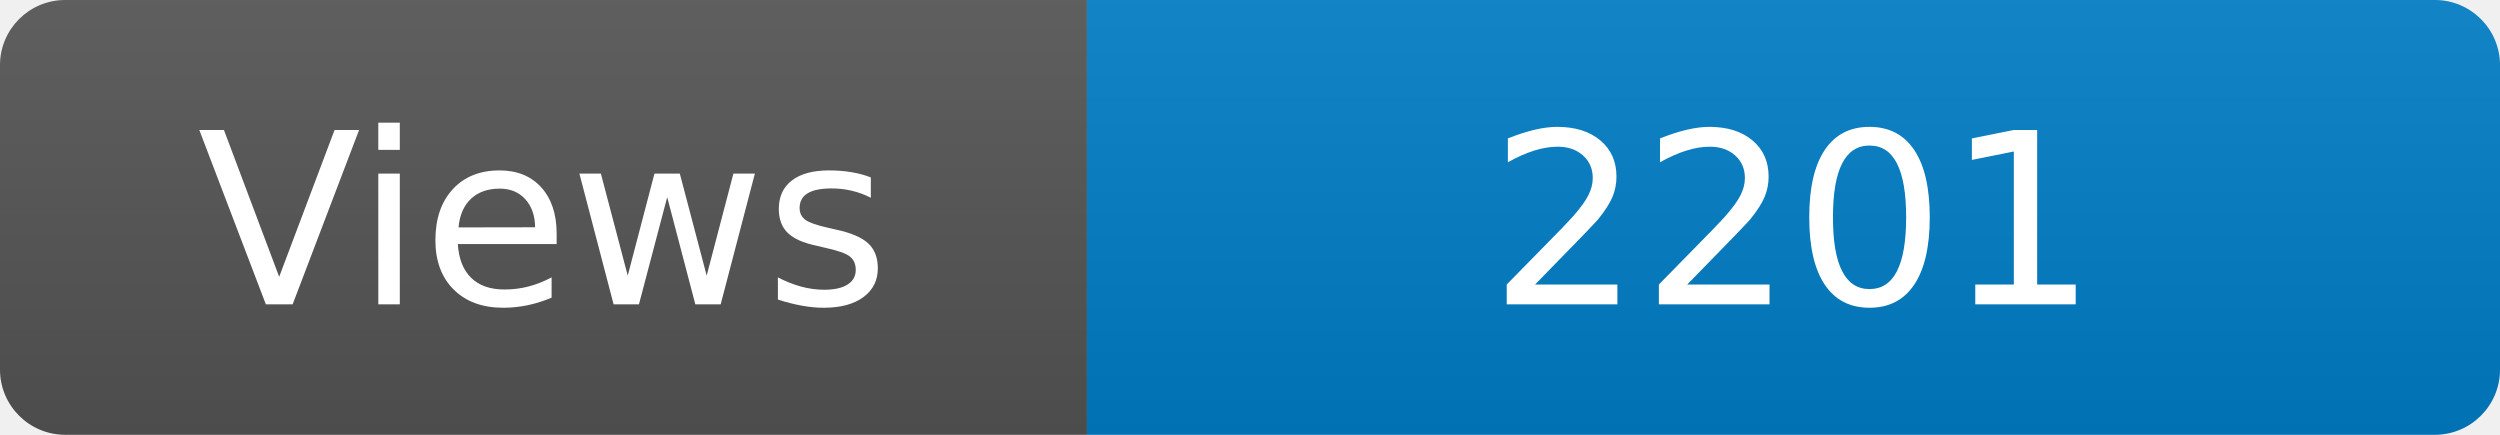
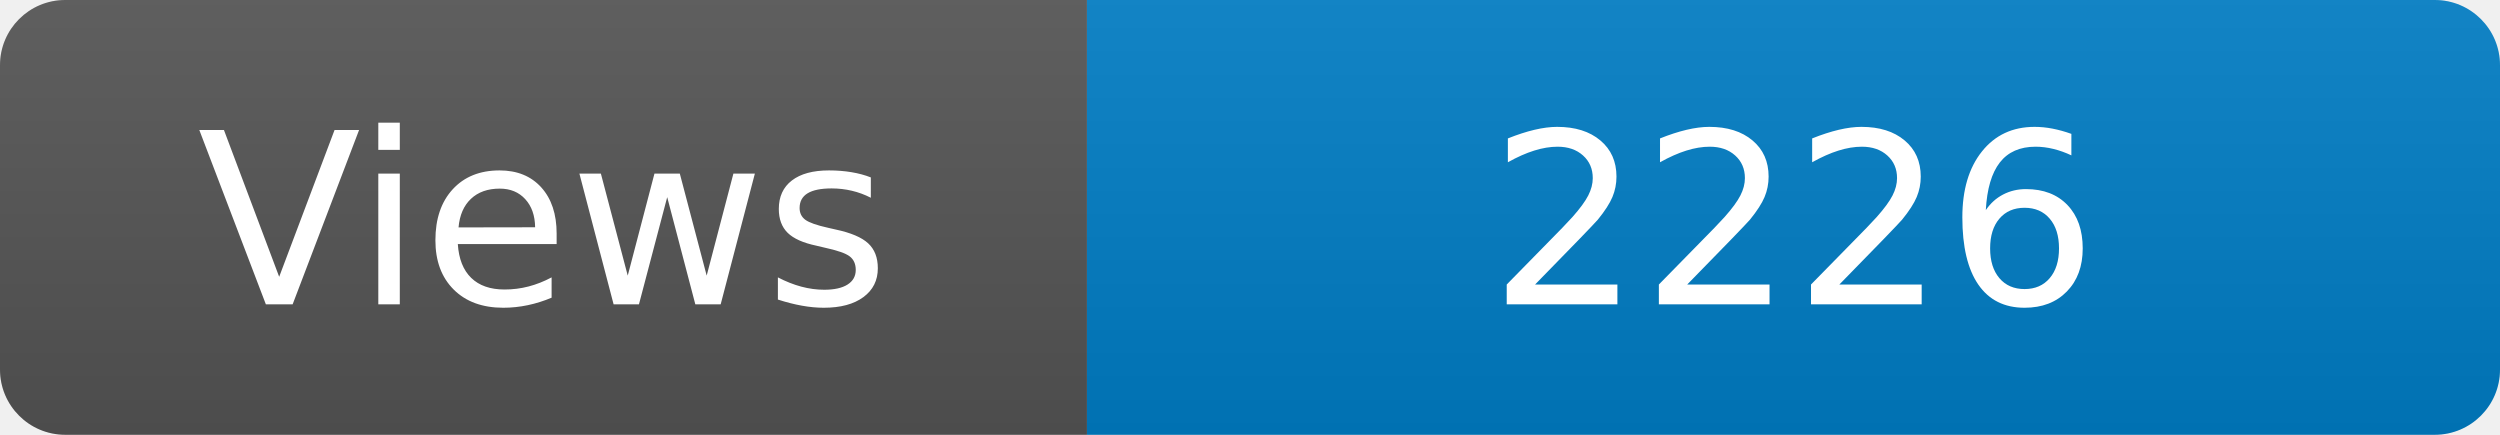
<svg xmlns="http://www.w3.org/2000/svg" width="115" height="20" role="img" aria-label="Maintained?: yes">
  <linearGradient id="s" x2="0" y2="100%">
    <stop offset="0" stop-color="#bbb" stop-opacity=".1" />
    <stop offset="1" stop-opacity=".1" />
  </linearGradient>
  <clipPath id="r">
    <rect width="115" height="20" rx="3" fill="#fff" />
  </clipPath>
  <g clip-path="url(#r)">
    <rect width="50" height="20" fill="#555" />
    <rect x="50" width="160" height="20" fill="#007ec6" />
    <rect width="115" height="20" fill="url(#s)" />
  </g>
  <g fill="#fff" text-anchor="middle" font-family="Verdana,Geneva,DejaVu Sans,sans-serif" font-size="110">
    <text x="250" y="140" transform="scale(.1)" fill="#fff">Views</text>
-     <text x="825" y="140" transform="scale(.1)" fill="#fff">2201</text>
+     <text x="825" y="140" transform="scale(.1)" fill="#fff">2226</text>
  </g>
</svg>
